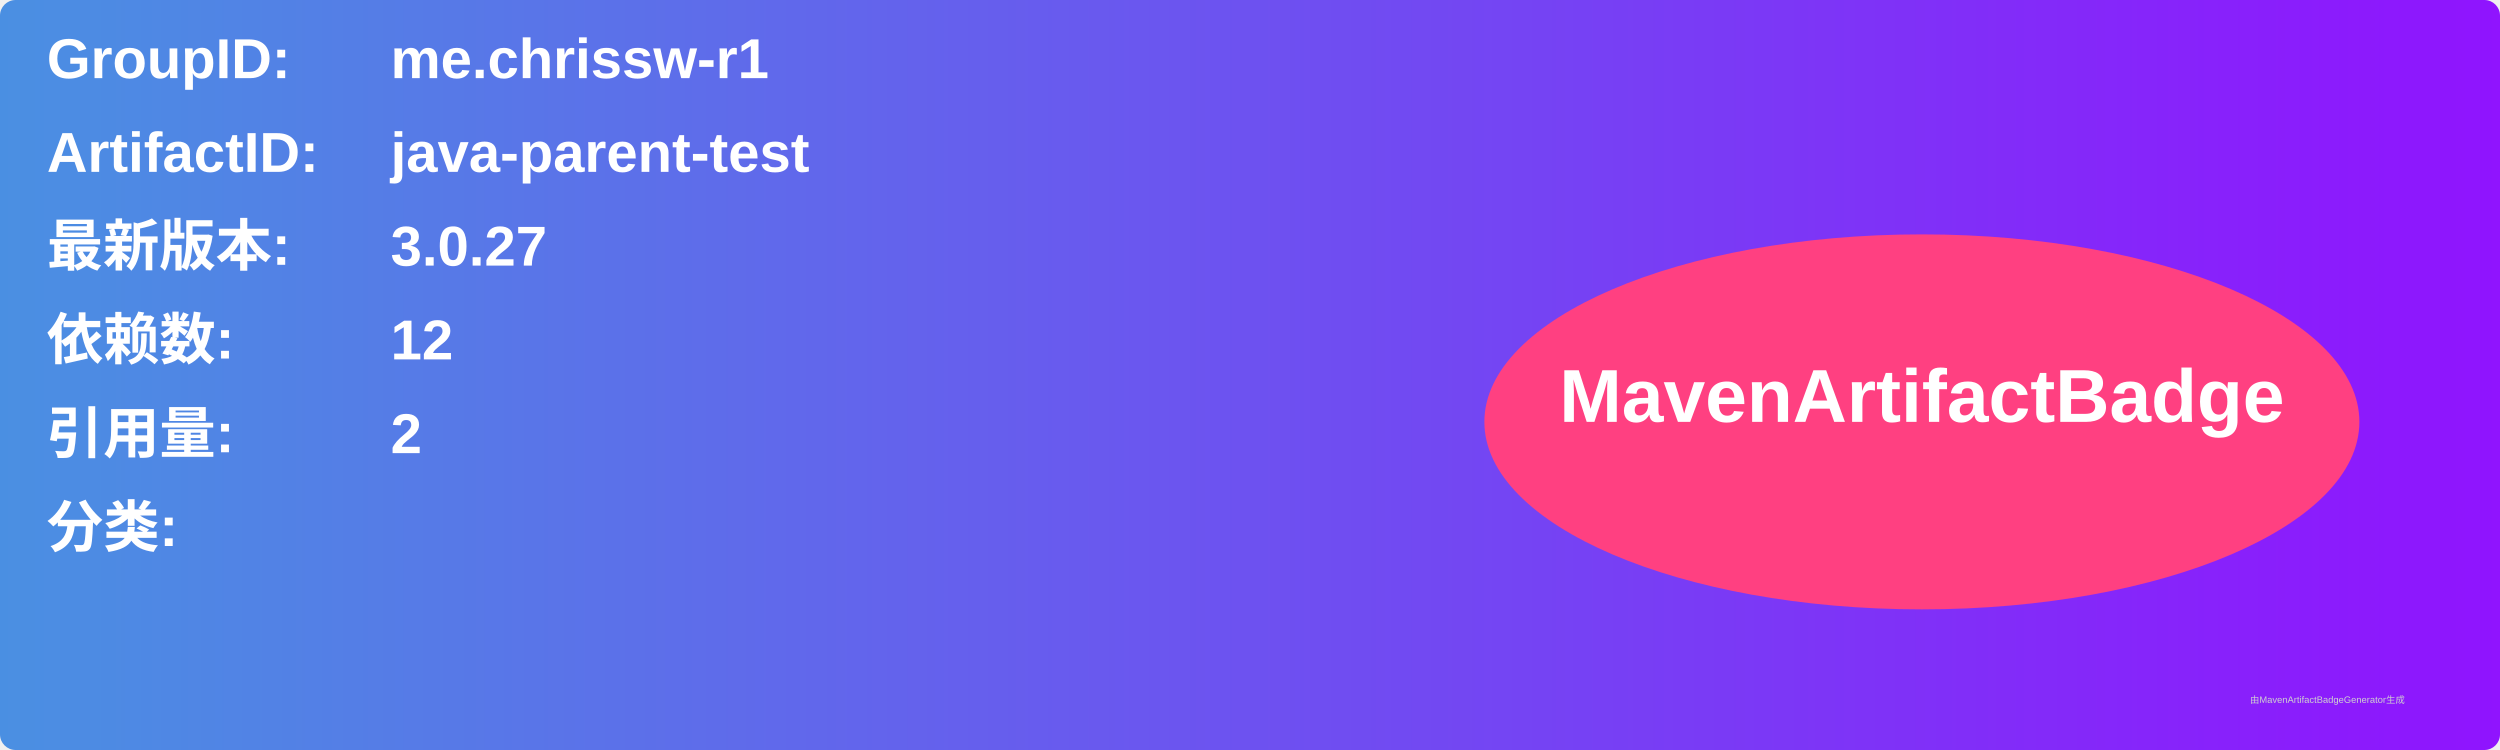
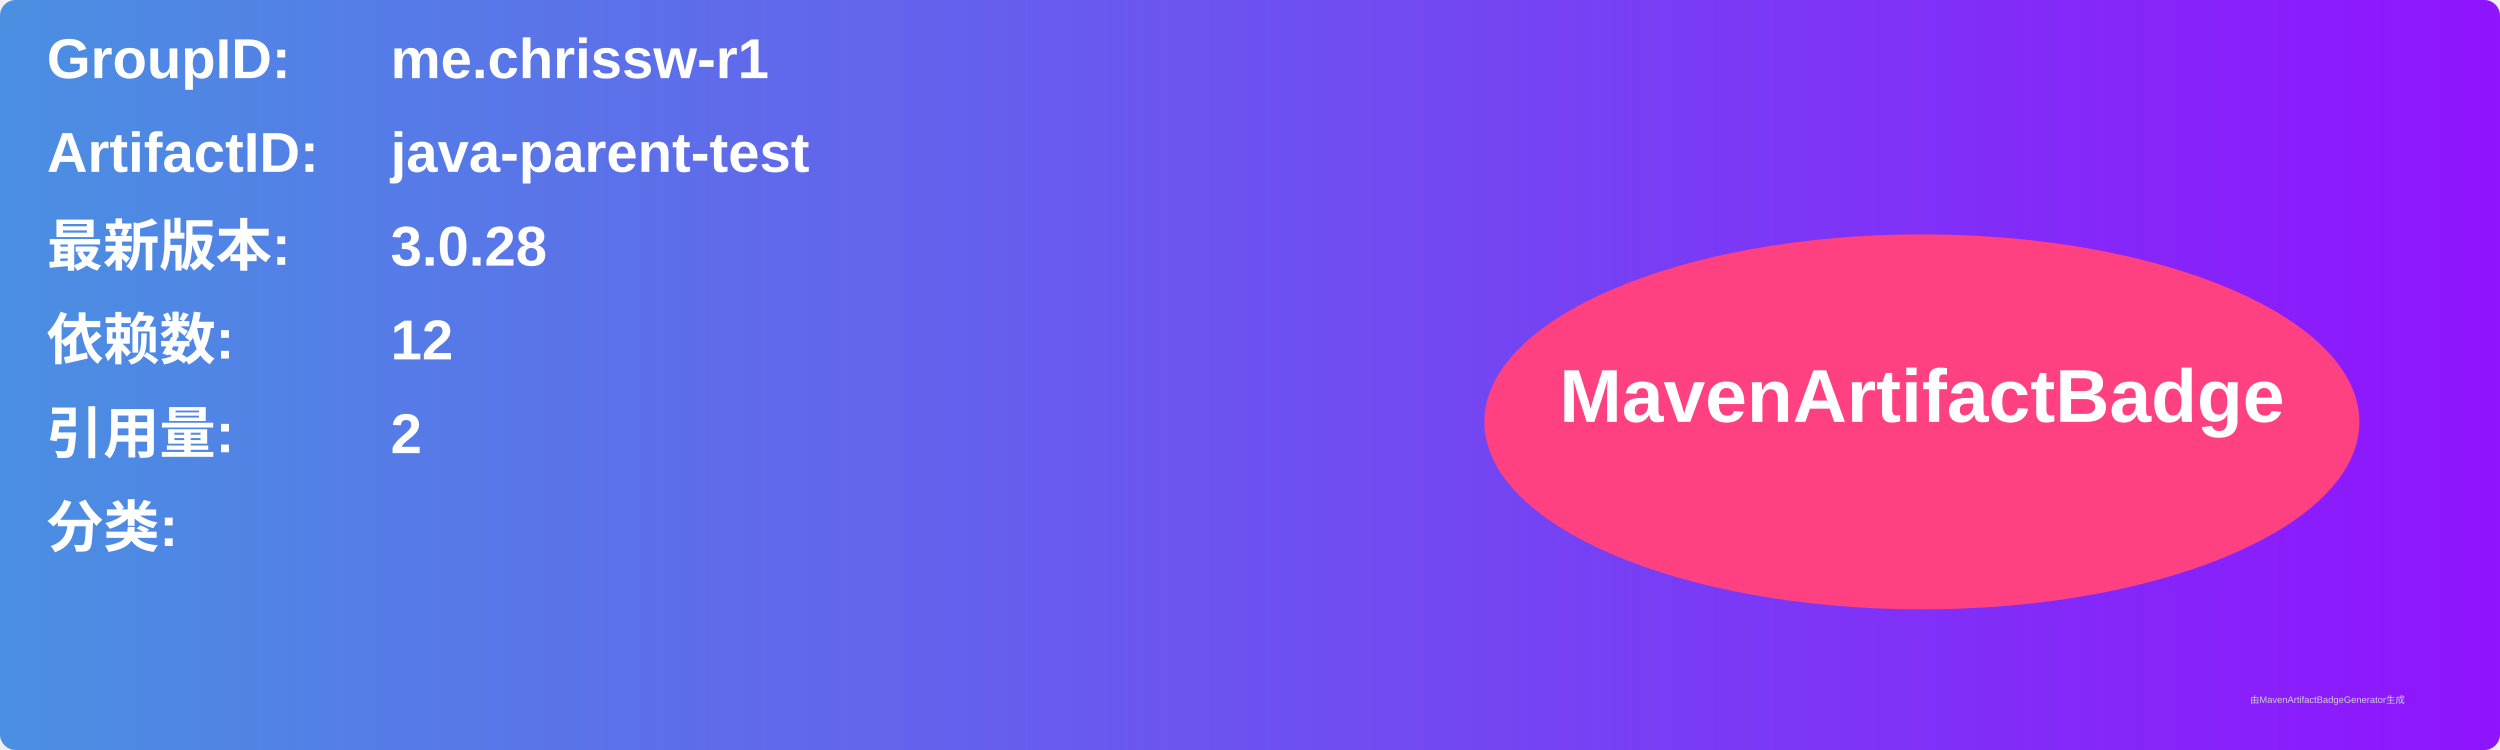
<svg xmlns="http://www.w3.org/2000/svg" width="800" height="240" viewBox="0 0 800 240">
  <linearGradient id="grad" x1="0%" y1="0%" x2="100%" y2="0%">
    <stop offset="0%" stop-color="#4a90e2" />
    <stop offset="100%" stop-color="#9013fe" />
  </linearGradient>
  <rect width="100%" height="100%" rx="5" ry="5" fill="url(#grad)" />
  <g transform="translate(15, 15)">
    <text x="0" y="10" font-family="Arial" font-size="18" fill="white" font-weight="bold" width="260">GroupID:</text>
    <text x="110" y="10" font-family="Arial" font-size="18" fill="white" font-weight="bold" width="460">me.chrissw-r1</text>
    <text x="0" y="40" font-family="Arial" font-size="18" fill="white" font-weight="bold" width="260">ArtifactID:</text>
    <text x="110" y="40" font-family="Arial" font-size="18" fill="white" font-weight="bold" width="460">java-parent-test</text>
    <text x="0" y="70" font-family="Arial" font-size="18" fill="white" font-weight="bold">最新版本:</text>
    <text x="110" y="70" font-family="Arial" font-size="18" fill="white" font-weight="bold">
-       <tspan font-weight="bold">3.0.27</tspan>
+       <tspan font-weight="bold">3.0.28</tspan>
    </text>
    <text x="0" y="100" font-family="Arial" font-size="18" fill="white" font-weight="bold">依赖数: </text>
    <text x="110" y="100" font-family="Arial" font-size="18" fill="white">
      <tspan font-weight="bold">12</tspan>
    </text>
    <text x="0" y="130" font-family="Arial" font-size="18" fill="white" font-weight="bold">引用量: </text>
    <text x="110" y="130" font-family="Arial" font-size="18" fill="white">
      <tspan font-weight="bold">2</tspan>
    </text>
    <text x="0" y="160" font-family="Arial" font-size="18" fill="white" font-weight="bold">分类:</text>
    <text x="10" y="190" font-family="Arial" font-size="10" fill="white">
      <tspan font-weight="bold" />
    </text>
    <ellipse cx="600" cy="120" rx="140" ry="60" fill="#ff4081" />
    <text x="600" y="120" text-anchor="middle" font-family="Arial" font-size="24" fill="white" font-weight="bold">MavenArtifactBadge</text>
  </g>
  <text x="720" y="225" font-family="Arial" font-size="3" fill="#d0d0d0">由MavenArtifactBadgeGenerator生成</text>
</svg>
